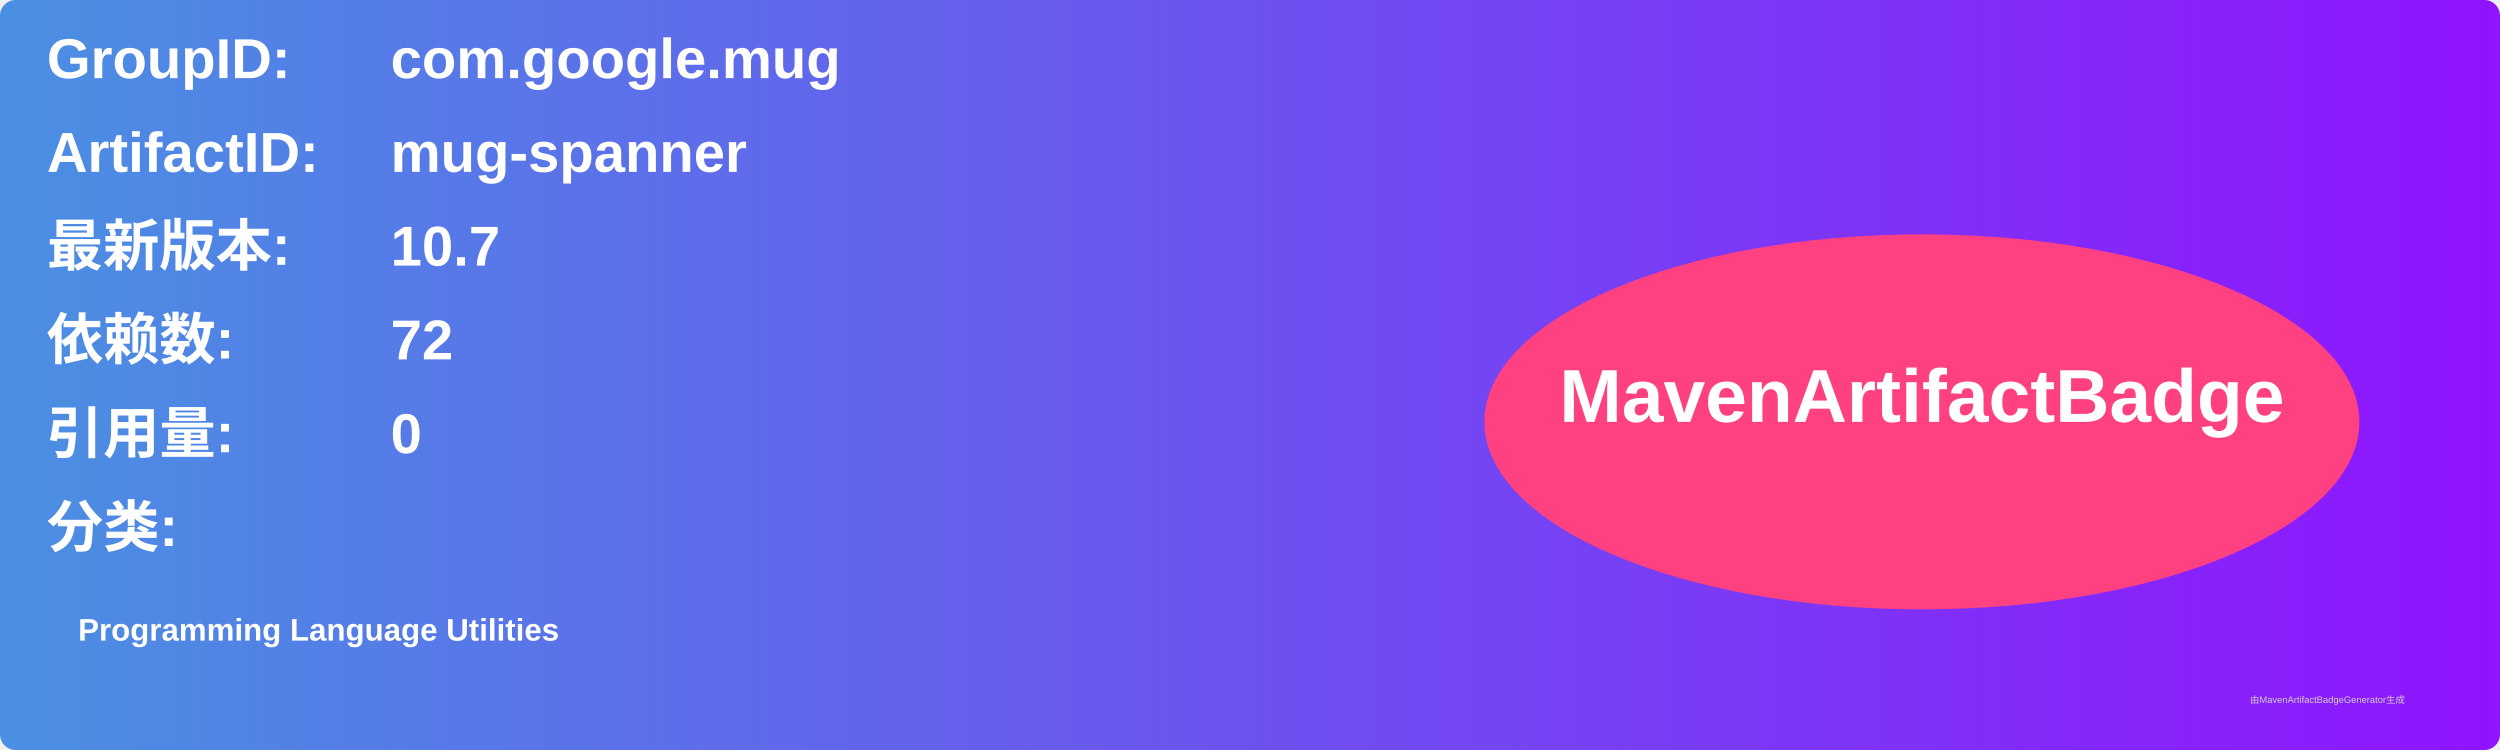
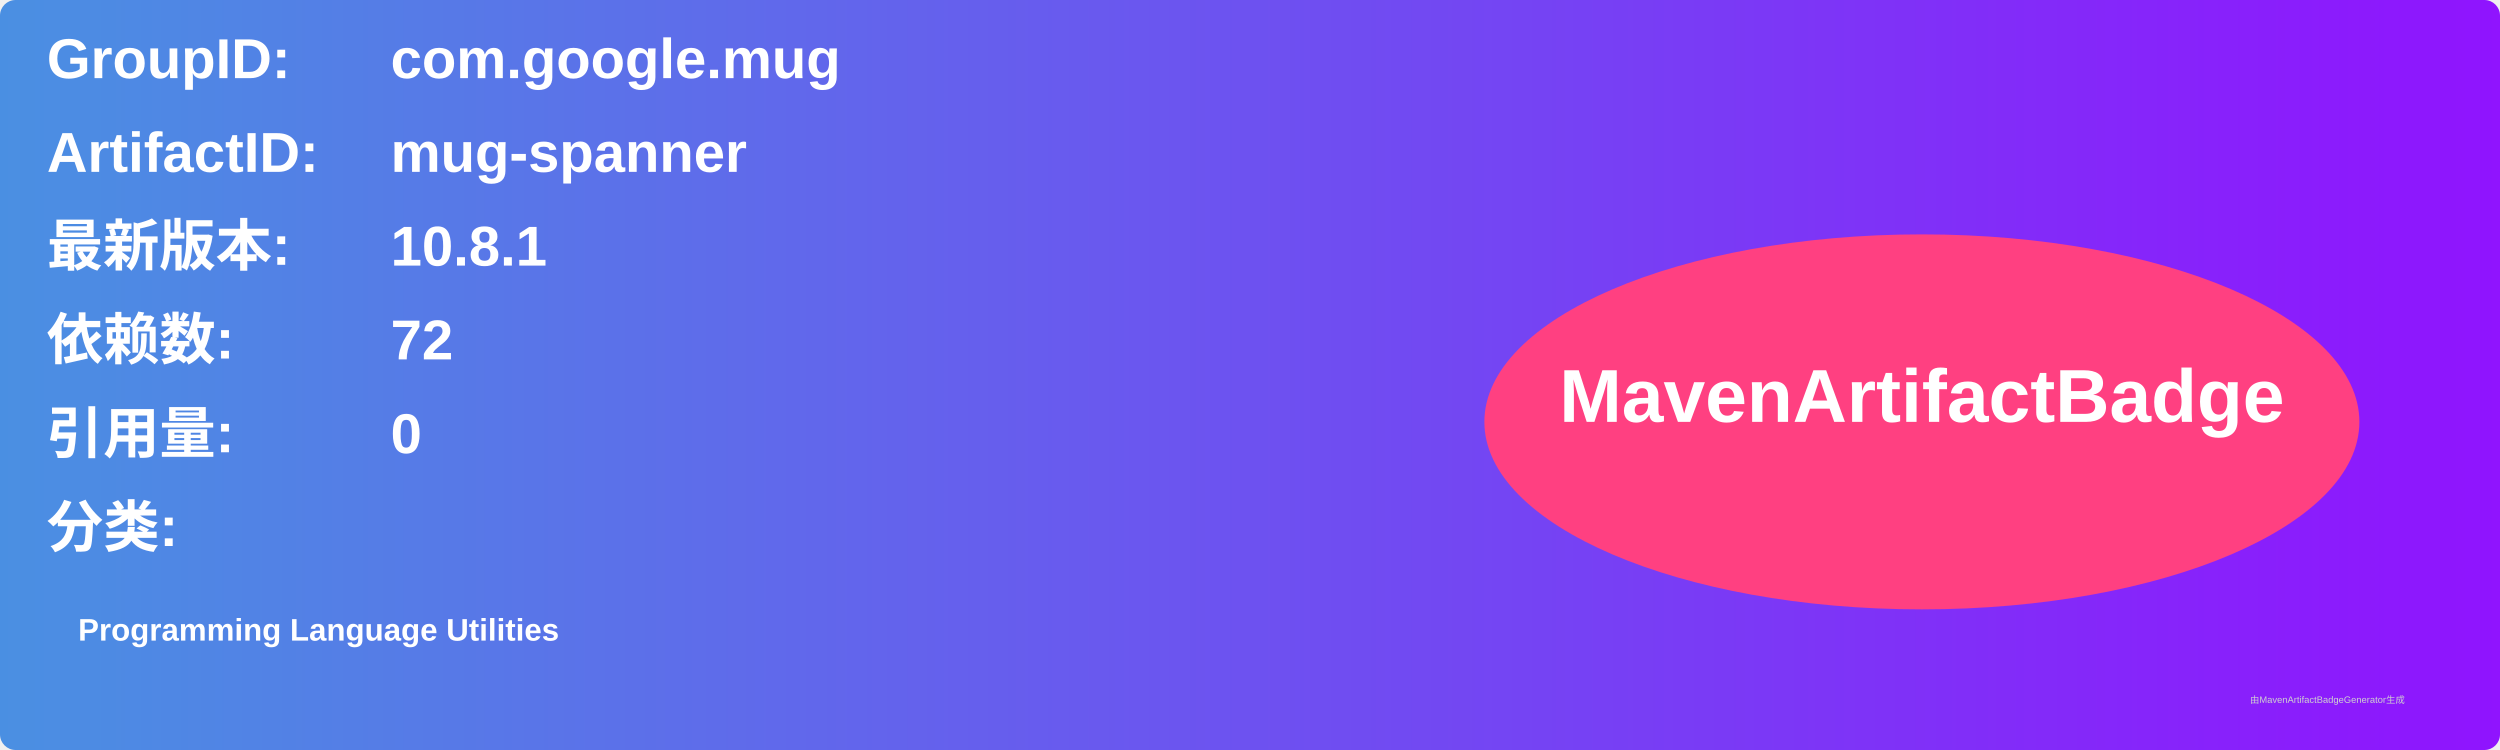
<svg xmlns="http://www.w3.org/2000/svg" width="800" height="240" viewBox="0 0 800 240">
  <linearGradient id="grad" x1="0%" y1="0%" x2="100%" y2="0%">
    <stop offset="0%" stop-color="#4a90e2" />
    <stop offset="100%" stop-color="#9013fe" />
  </linearGradient>
  <rect width="100%" height="100%" rx="5" ry="5" fill="url(#grad)" />
  <g transform="translate(15, 15)">
    <text x="0" y="10" font-family="Arial" font-size="18" fill="white" font-weight="bold" width="260">GroupID:</text>
    <text x="110" y="10" font-family="Arial" font-size="18" fill="white" font-weight="bold" width="460">com.google.mug</text>
    <text x="0" y="40" font-family="Arial" font-size="18" fill="white" font-weight="bold" width="260">ArtifactID:</text>
    <text x="110" y="40" font-family="Arial" font-size="18" fill="white" font-weight="bold" width="460">mug-spanner</text>
    <text x="0" y="70" font-family="Arial" font-size="18" fill="white" font-weight="bold">最新版本:</text>
    <text x="110" y="70" font-family="Arial" font-size="18" fill="white" font-weight="bold">
-       <tspan font-weight="bold">10.7</tspan>
+       <tspan font-weight="bold">10.8.1</tspan>
    </text>
    <text x="0" y="100" font-family="Arial" font-size="18" fill="white" font-weight="bold">依赖数: </text>
    <text x="110" y="100" font-family="Arial" font-size="18" fill="white">
      <tspan font-weight="bold">72</tspan>
    </text>
    <text x="0" y="130" font-family="Arial" font-size="18" fill="white" font-weight="bold">引用量: </text>
    <text x="110" y="130" font-family="Arial" font-size="18" fill="white">
      <tspan font-weight="bold">0</tspan>
    </text>
    <text x="0" y="160" font-family="Arial" font-size="18" fill="white" font-weight="bold">分类:</text>
    <text x="10" y="190" font-family="Arial" font-size="10" fill="white">
      <tspan font-weight="bold">Programming Language Utilities</tspan>
    </text>
    <ellipse cx="600" cy="120" rx="140" ry="60" fill="#ff4081" />
    <text x="600" y="120" text-anchor="middle" font-family="Arial" font-size="24" fill="white" font-weight="bold">MavenArtifactBadge</text>
  </g>
  <text x="720" y="225" font-family="Arial" font-size="3" fill="#d0d0d0">由MavenArtifactBadgeGenerator生成</text>
</svg>
